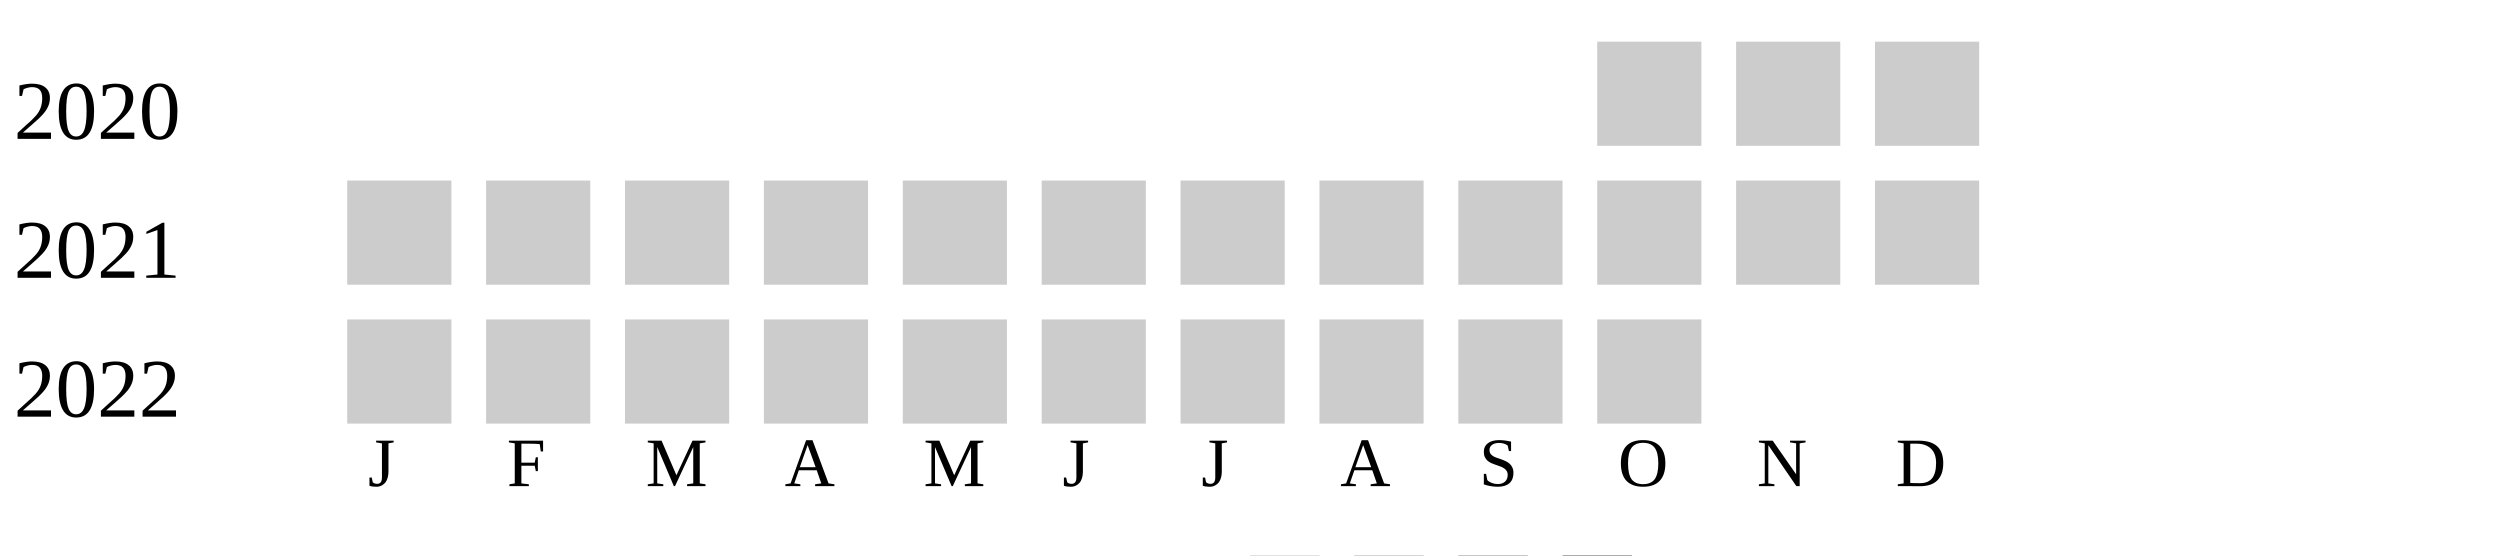
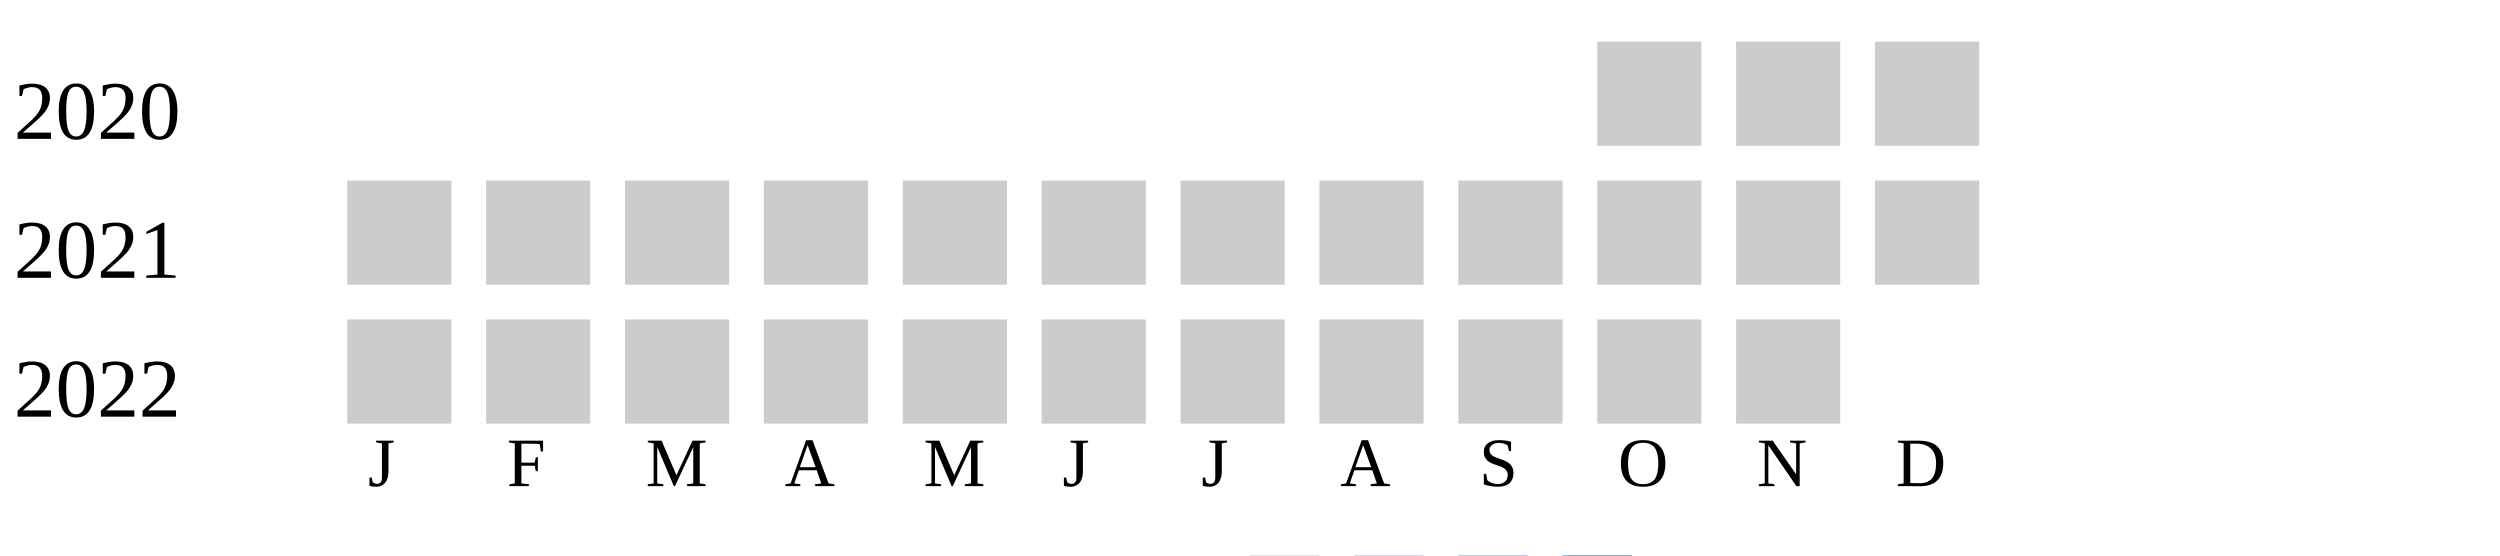
<svg xmlns="http://www.w3.org/2000/svg" width="360" height="80">
  <g transform="translate(0 0)">
    <text x="2" y="20">2020</text>
    <rect x="230" y="6" width="15" height="15" fill="#cccccc" />
    <rect x="250" y="6" width="15" height="15" fill="#cccccc" />
    <rect x="270" y="6" width="15" height="15" fill="#cccccc" />
  </g>
  <g transform="translate(0 20)">
    <text x="2" y="20">2021</text>
    <rect x="50" y="6" width="15" height="15" fill="#cccccc" />
    <rect x="70" y="6" width="15" height="15" fill="#cccccc" />
    <rect x="90" y="6" width="15" height="15" fill="#cccccc" />
    <rect x="110" y="6" width="15" height="15" fill="#cccccc" />
    <rect x="130" y="6" width="15" height="15" fill="#cccccc" />
    <rect x="150" y="6" width="15" height="15" fill="#cccccc" />
    <rect x="170" y="6" width="15" height="15" fill="#cccccc" />
    <rect x="190" y="6" width="15" height="15" fill="#cccccc" />
    <rect x="210" y="6" width="15" height="15" fill="#cccccc" />
    <rect x="230" y="6" width="15" height="15" fill="#cccccc" />
    <rect x="250" y="6" width="15" height="15" fill="#cccccc" />
    <rect x="270" y="6" width="15" height="15" fill="#cccccc" />
  </g>
  <g transform="translate(0 40)">
    <text x="2" y="20">2022</text>
    <rect x="50" y="6" width="15" height="15" fill="#cccccc" />
    <rect x="70" y="6" width="15" height="15" fill="#cccccc" />
    <rect x="90" y="6" width="15" height="15" fill="#cccccc" />
    <rect x="110" y="6" width="15" height="15" fill="#cccccc" />
    <rect x="130" y="6" width="15" height="15" fill="#cccccc" />
    <rect x="150" y="6" width="15" height="15" fill="#cccccc" />
    <rect x="170" y="6" width="15" height="15" fill="#cccccc" />
    <rect x="190" y="6" width="15" height="15" fill="#cccccc" />
    <rect x="210" y="6" width="15" height="15" fill="#cccccc" />
    <rect x="230" y="6" width="15" height="15" fill="#cccccc" />
+     <rect x="250" y="6" width="15" height="15" fill="#cccccc" />
  </g>
  <text style="font-size: 10px; text-align: center" x="53" y="70">J</text>
  <text style="font-size: 10px; text-align: center" x="73" y="70">F</text>
  <text style="font-size: 10px; text-align: center" x="93" y="70">M</text>
  <text style="font-size: 10px; text-align: center" x="113" y="70">A</text>
  <text style="font-size: 10px; text-align: center" x="133" y="70">M</text>
  <text style="font-size: 10px; text-align: center" x="153" y="70">J</text>
  <text style="font-size: 10px; text-align: center" x="173" y="70">J</text>
  <text style="font-size: 10px; text-align: center" x="193" y="70">A</text>
  <text style="font-size: 10px; text-align: center" x="213" y="70">S</text>
  <text style="font-size: 10px; text-align: center" x="233" y="70">O</text>
  <text style="font-size: 10px; text-align: center" x="253" y="70">N</text>
  <text style="font-size: 10px; text-align: center" x="273" y="70">D</text>
  <text style="font-size: 10px;" x="155" y="89">Less</text>
  <rect fill="#b9bdc6" width="10" height="10" x="180" y="80" />
  <rect fill="#919fba" width="10" height="10" x="195" y="80" />
  <rect fill="#6882ae" width="10" height="10" x="210" y="80" />
  <rect fill="#005a9c" width="10" height="10" x="225" y="80" />
  <text x="240" y="89" style="font-size: 10px;">More</text>
</svg>
